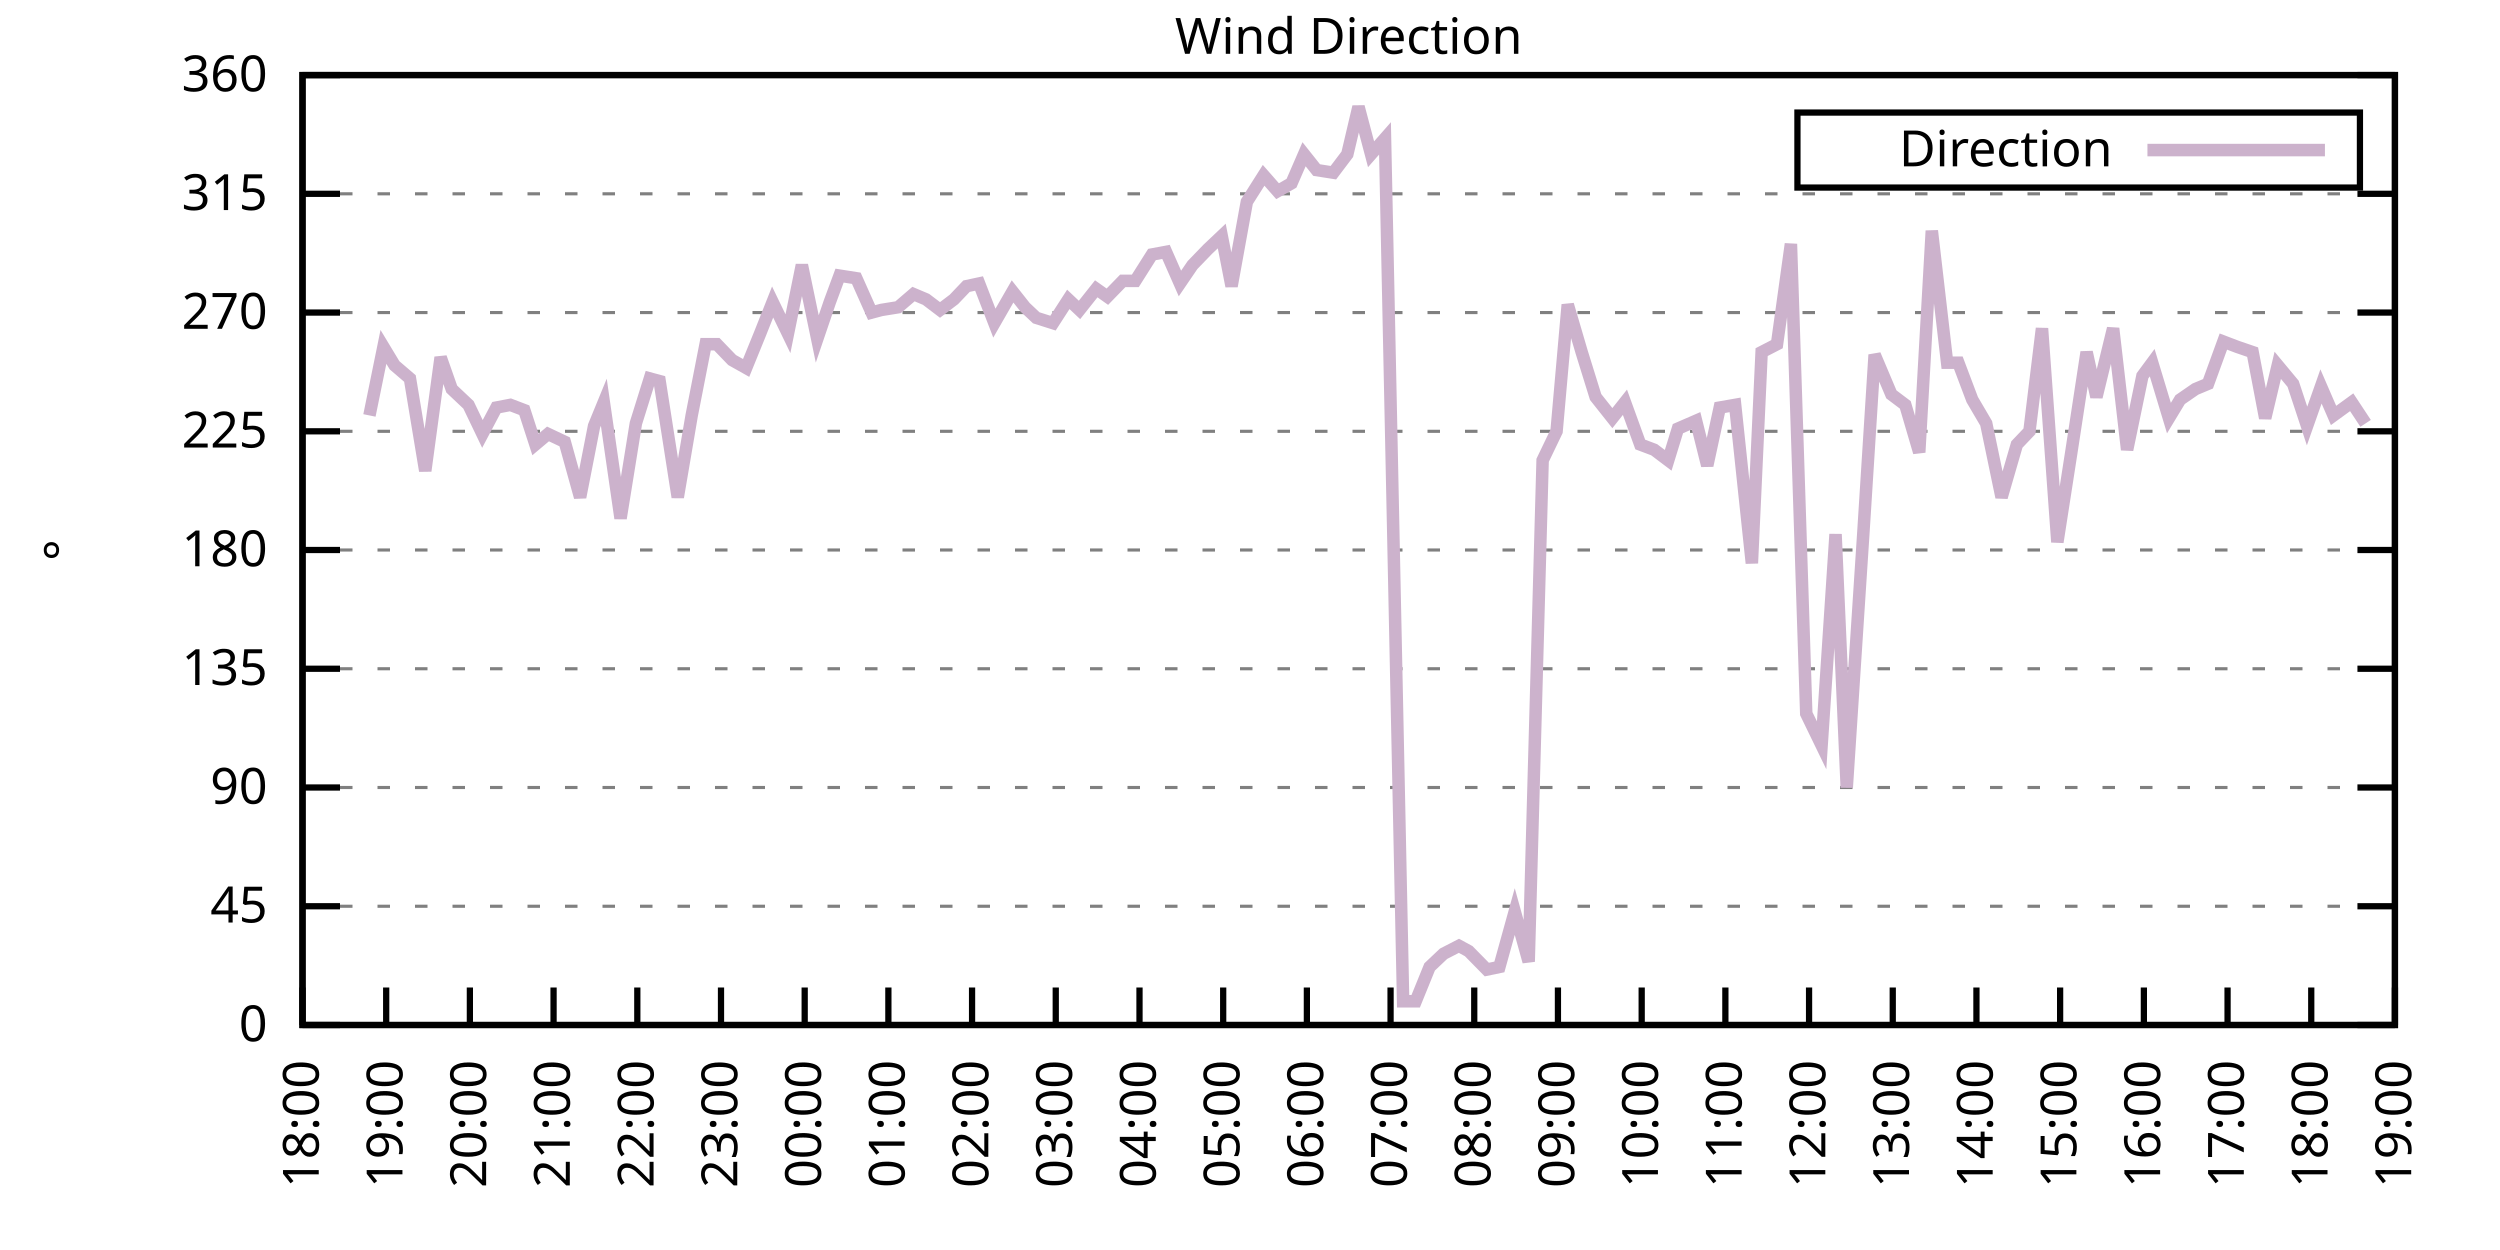
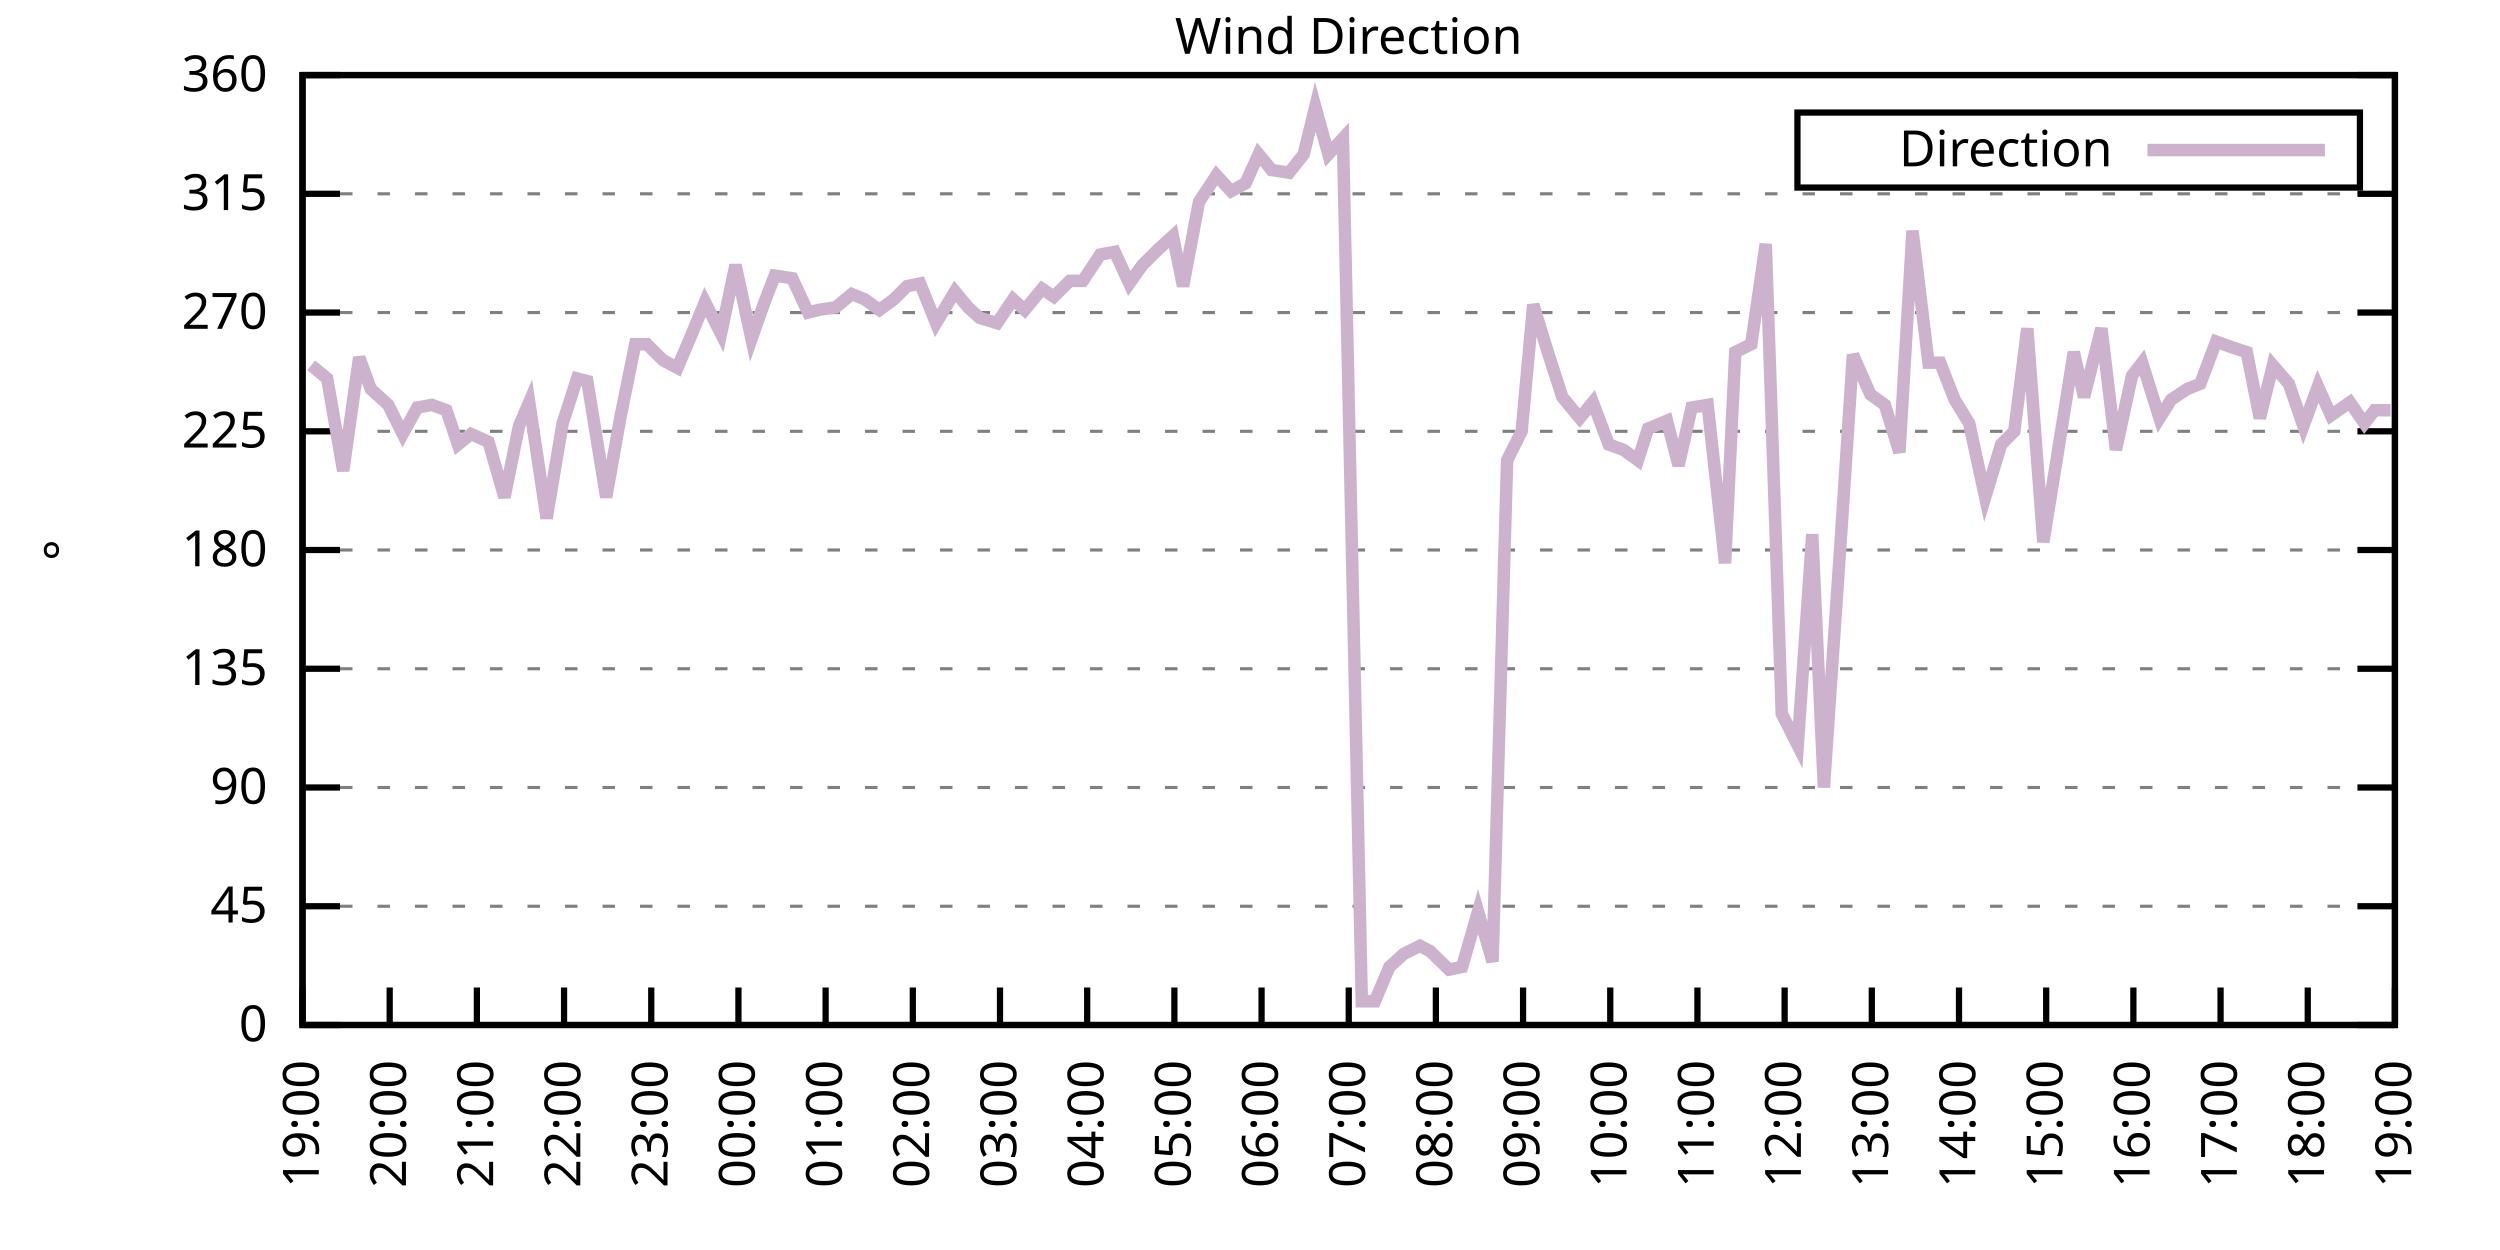
<svg xmlns="http://www.w3.org/2000/svg" xmlns:xlink="http://www.w3.org/1999/xlink" width="400" height="200" viewBox="0 0 400 200">
  <g id="gnuplot_canvas">
    <rect x="0" y="0" width="400" height="200" fill="none" />
    <defs>
      <circle id="gpDot" r="0.5" stroke-width="0.5" stroke="currentColor" />
      <path id="gpPt0" stroke-width="0.333" stroke="currentColor" d="M-1,0 h2 M0,-1 v2" />
      <path id="gpPt1" stroke-width="0.333" stroke="currentColor" d="M-1,-1 L1,1 M1,-1 L-1,1" />
      <path id="gpPt2" stroke-width="0.333" stroke="currentColor" d="M-1,0 L1,0 M0,-1 L0,1 M-1,-1 L1,1 M-1,1 L1,-1" />
      <rect id="gpPt3" stroke-width="0.333" stroke="currentColor" x="-1" y="-1" width="2" height="2" />
      <rect id="gpPt4" stroke-width="0.333" stroke="currentColor" fill="currentColor" x="-1" y="-1" width="2" height="2" />
      <circle id="gpPt5" stroke-width="0.333" stroke="currentColor" cx="0" cy="0" r="1" />
      <use xlink:href="#gpPt5" id="gpPt6" fill="currentColor" stroke="none" />
      <path id="gpPt7" stroke-width="0.333" stroke="currentColor" d="M0,-1.33 L-1.33,0.67 L1.33,0.67 z" />
      <use xlink:href="#gpPt7" id="gpPt8" fill="currentColor" stroke="none" />
      <use xlink:href="#gpPt7" id="gpPt9" stroke="currentColor" transform="rotate(180)" />
      <use xlink:href="#gpPt9" id="gpPt10" fill="currentColor" stroke="none" />
      <use xlink:href="#gpPt3" id="gpPt11" stroke="currentColor" transform="rotate(45)" />
      <use xlink:href="#gpPt11" id="gpPt12" fill="currentColor" stroke="none" />
      <path id="gpPt13" stroke-width="0.333" stroke="currentColor" d="M0,1.330 L1.265,0.411 L0.782,-1.067 L-0.782,-1.076 L-1.265,0.411 z" />
      <use xlink:href="#gpPt13" id="gpPt14" fill="currentColor" stroke="none" />
      <filter id="textbox" filterUnits="objectBoundingBox" x="0" y="0" height="1" width="1">
        <feFlood flood-color="white" flood-opacity="1" result="bgnd" />
        <feComposite in="SourceGraphic" in2="bgnd" operator="atop" />
      </filter>
      <filter id="greybox" filterUnits="objectBoundingBox" x="0" y="0" height="1" width="1">
        <feFlood flood-color="lightgrey" flood-opacity="1" result="grey" />
        <feComposite in="SourceGraphic" in2="grey" operator="atop" />
      </filter>
    </defs>
    <g fill="none" color="white" stroke="currentColor" stroke-width="1.00" stroke-linecap="butt" stroke-linejoin="miter">
</g>
    <g fill="none" color="black" stroke="currentColor" stroke-width="1.00" stroke-linecap="butt" stroke-linejoin="miter">
      <g stroke="none" shape-rendering="crispEdges">
        <polygon fill="rgb(255, 255, 255)" points="48.40,164.00 383.18,164.00 383.18,12.02 48.40,12.02 " />
      </g>
    </g>
    <g fill="none" color="black" stroke="currentColor" stroke-width="1.00" stroke-linecap="butt" stroke-linejoin="miter">
</g>
    <g fill="none" color="black" stroke="black" stroke-width="0.50" stroke-linecap="butt" stroke-linejoin="miter">
</g>
    <g fill="none" color="gray" stroke="currentColor" stroke-width="0.50" stroke-linecap="butt" stroke-linejoin="miter">
      <path stroke="gray" stroke-dasharray="2,4" class="gridline" d="M48.40,164.00 L383.19,164.00  " />
    </g>
    <g fill="none" color="gray" stroke="gray" stroke-width="1.00" stroke-linecap="butt" stroke-linejoin="miter">
</g>
    <g fill="none" color="black" stroke="currentColor" stroke-width="1.00" stroke-linecap="butt" stroke-linejoin="miter">
      <path stroke="black" d="M48.40,164.00 L54.40,164.00 M383.19,164.00 L377.19,164.00  " />
      <g transform="translate(42.80,166.60)" stroke="none" fill="black" font-family="Sans" font-size="8.00" text-anchor="end">
        <text>
          <tspan font-family="Sans"> 0</tspan>
        </text>
      </g>
    </g>
    <g fill="none" color="black" stroke="currentColor" stroke-width="1.00" stroke-linecap="butt" stroke-linejoin="miter">
</g>
    <g fill="none" color="black" stroke="black" stroke-width="0.50" stroke-linecap="butt" stroke-linejoin="miter">
</g>
    <g fill="none" color="gray" stroke="currentColor" stroke-width="0.50" stroke-linecap="butt" stroke-linejoin="miter">
      <path stroke="gray" stroke-dasharray="2,4" class="gridline" d="M48.40,145.00 L383.19,145.00  " />
    </g>
    <g fill="none" color="gray" stroke="gray" stroke-width="1.00" stroke-linecap="butt" stroke-linejoin="miter">
</g>
    <g fill="none" color="black" stroke="currentColor" stroke-width="1.00" stroke-linecap="butt" stroke-linejoin="miter">
      <path stroke="black" d="M48.40,145.00 L54.40,145.00 M383.19,145.00 L377.19,145.00  " />
      <g transform="translate(42.80,147.60)" stroke="none" fill="black" font-family="Sans" font-size="8.00" text-anchor="end">
        <text>
          <tspan font-family="Sans"> 45</tspan>
        </text>
      </g>
    </g>
    <g fill="none" color="black" stroke="currentColor" stroke-width="1.00" stroke-linecap="butt" stroke-linejoin="miter">
</g>
    <g fill="none" color="black" stroke="black" stroke-width="0.50" stroke-linecap="butt" stroke-linejoin="miter">
</g>
    <g fill="none" color="gray" stroke="currentColor" stroke-width="0.50" stroke-linecap="butt" stroke-linejoin="miter">
      <path stroke="gray" stroke-dasharray="2,4" class="gridline" d="M48.40,126.00 L383.19,126.00  " />
    </g>
    <g fill="none" color="gray" stroke="gray" stroke-width="1.00" stroke-linecap="butt" stroke-linejoin="miter">
</g>
    <g fill="none" color="black" stroke="currentColor" stroke-width="1.00" stroke-linecap="butt" stroke-linejoin="miter">
      <path stroke="black" d="M48.40,126.00 L54.40,126.00 M383.19,126.00 L377.19,126.00  " />
      <g transform="translate(42.80,128.60)" stroke="none" fill="black" font-family="Sans" font-size="8.00" text-anchor="end">
        <text>
          <tspan font-family="Sans"> 90</tspan>
        </text>
      </g>
    </g>
    <g fill="none" color="black" stroke="currentColor" stroke-width="1.00" stroke-linecap="butt" stroke-linejoin="miter">
</g>
    <g fill="none" color="black" stroke="black" stroke-width="0.50" stroke-linecap="butt" stroke-linejoin="miter">
</g>
    <g fill="none" color="gray" stroke="currentColor" stroke-width="0.50" stroke-linecap="butt" stroke-linejoin="miter">
      <path stroke="gray" stroke-dasharray="2,4" class="gridline" d="M48.40,107.00 L383.19,107.00  " />
    </g>
    <g fill="none" color="gray" stroke="gray" stroke-width="1.00" stroke-linecap="butt" stroke-linejoin="miter">
</g>
    <g fill="none" color="black" stroke="currentColor" stroke-width="1.00" stroke-linecap="butt" stroke-linejoin="miter">
      <path stroke="black" d="M48.40,107.00 L54.40,107.00 M383.19,107.00 L377.19,107.00  " />
      <g transform="translate(42.80,109.60)" stroke="none" fill="black" font-family="Sans" font-size="8.00" text-anchor="end">
        <text>
          <tspan font-family="Sans"> 135</tspan>
        </text>
      </g>
    </g>
    <g fill="none" color="black" stroke="currentColor" stroke-width="1.00" stroke-linecap="butt" stroke-linejoin="miter">
</g>
    <g fill="none" color="black" stroke="black" stroke-width="0.50" stroke-linecap="butt" stroke-linejoin="miter">
</g>
    <g fill="none" color="gray" stroke="currentColor" stroke-width="0.50" stroke-linecap="butt" stroke-linejoin="miter">
      <path stroke="gray" stroke-dasharray="2,4" class="gridline" d="M48.40,88.00 L383.19,88.00  " />
    </g>
    <g fill="none" color="gray" stroke="gray" stroke-width="1.00" stroke-linecap="butt" stroke-linejoin="miter">
</g>
    <g fill="none" color="black" stroke="currentColor" stroke-width="1.00" stroke-linecap="butt" stroke-linejoin="miter">
      <path stroke="black" d="M48.40,88.00 L54.40,88.00 M383.19,88.00 L377.19,88.00  " />
      <g transform="translate(42.80,90.60)" stroke="none" fill="black" font-family="Sans" font-size="8.00" text-anchor="end">
        <text>
          <tspan font-family="Sans"> 180</tspan>
        </text>
      </g>
    </g>
    <g fill="none" color="black" stroke="currentColor" stroke-width="1.00" stroke-linecap="butt" stroke-linejoin="miter">
</g>
    <g fill="none" color="black" stroke="black" stroke-width="0.50" stroke-linecap="butt" stroke-linejoin="miter">
</g>
    <g fill="none" color="gray" stroke="currentColor" stroke-width="0.50" stroke-linecap="butt" stroke-linejoin="miter">
      <path stroke="gray" stroke-dasharray="2,4" class="gridline" d="M48.40,69.01 L383.19,69.01  " />
    </g>
    <g fill="none" color="gray" stroke="gray" stroke-width="1.00" stroke-linecap="butt" stroke-linejoin="miter">
</g>
    <g fill="none" color="black" stroke="currentColor" stroke-width="1.00" stroke-linecap="butt" stroke-linejoin="miter">
      <path stroke="black" d="M48.40,69.01 L54.40,69.01 M383.19,69.01 L377.19,69.01  " />
      <g transform="translate(42.80,71.61)" stroke="none" fill="black" font-family="Sans" font-size="8.00" text-anchor="end">
        <text>
          <tspan font-family="Sans"> 225</tspan>
        </text>
      </g>
    </g>
    <g fill="none" color="black" stroke="currentColor" stroke-width="1.00" stroke-linecap="butt" stroke-linejoin="miter">
</g>
    <g fill="none" color="black" stroke="black" stroke-width="0.50" stroke-linecap="butt" stroke-linejoin="miter">
</g>
    <g fill="none" color="gray" stroke="currentColor" stroke-width="0.50" stroke-linecap="butt" stroke-linejoin="miter">
      <path stroke="gray" stroke-dasharray="2,4" class="gridline" d="M48.40,50.01 L383.19,50.01  " />
    </g>
    <g fill="none" color="gray" stroke="gray" stroke-width="1.00" stroke-linecap="butt" stroke-linejoin="miter">
</g>
    <g fill="none" color="black" stroke="currentColor" stroke-width="1.00" stroke-linecap="butt" stroke-linejoin="miter">
      <path stroke="black" d="M48.40,50.01 L54.40,50.01 M383.19,50.01 L377.19,50.01  " />
      <g transform="translate(42.80,52.61)" stroke="none" fill="black" font-family="Sans" font-size="8.00" text-anchor="end">
        <text>
          <tspan font-family="Sans"> 270</tspan>
        </text>
      </g>
    </g>
    <g fill="none" color="black" stroke="currentColor" stroke-width="1.00" stroke-linecap="butt" stroke-linejoin="miter">
</g>
    <g fill="none" color="black" stroke="black" stroke-width="0.50" stroke-linecap="butt" stroke-linejoin="miter">
</g>
    <g fill="none" color="gray" stroke="currentColor" stroke-width="0.50" stroke-linecap="butt" stroke-linejoin="miter">
      <path stroke="gray" stroke-dasharray="2,4" class="gridline" d="M48.40,31.01 L383.19,31.01  " />
    </g>
    <g fill="none" color="gray" stroke="gray" stroke-width="1.00" stroke-linecap="butt" stroke-linejoin="miter">
</g>
    <g fill="none" color="black" stroke="currentColor" stroke-width="1.00" stroke-linecap="butt" stroke-linejoin="miter">
      <path stroke="black" d="M48.40,31.01 L54.40,31.01 M383.19,31.01 L377.19,31.01  " />
      <g transform="translate(42.80,33.61)" stroke="none" fill="black" font-family="Sans" font-size="8.00" text-anchor="end">
        <text>
          <tspan font-family="Sans"> 315</tspan>
        </text>
      </g>
    </g>
    <g fill="none" color="black" stroke="currentColor" stroke-width="1.00" stroke-linecap="butt" stroke-linejoin="miter">
</g>
    <g fill="none" color="black" stroke="black" stroke-width="0.50" stroke-linecap="butt" stroke-linejoin="miter">
</g>
    <g fill="none" color="gray" stroke="currentColor" stroke-width="0.50" stroke-linecap="butt" stroke-linejoin="miter">
      <path stroke="gray" stroke-dasharray="2,4" class="gridline" d="M48.40,12.01 L383.19,12.01  " />
    </g>
    <g fill="none" color="gray" stroke="gray" stroke-width="1.00" stroke-linecap="butt" stroke-linejoin="miter">
</g>
    <g fill="none" color="black" stroke="currentColor" stroke-width="1.00" stroke-linecap="butt" stroke-linejoin="miter">
      <path stroke="black" d="M48.40,12.01 L54.40,12.01 M383.19,12.01 L377.19,12.01  " />
      <g transform="translate(42.80,14.61)" stroke="none" fill="black" font-family="Sans" font-size="8.00" text-anchor="end">
        <text>
          <tspan font-family="Sans"> 360</tspan>
        </text>
      </g>
    </g>
    <g fill="none" color="black" stroke="currentColor" stroke-width="1.00" stroke-linecap="butt" stroke-linejoin="miter">
      <path stroke="black" d="M48.40,164.00 L48.40,158.00  " />
      <g transform="translate(51.00,169.60) rotate(270.00)" stroke="none" fill="black" font-family="Sans" font-size="8.00" text-anchor="end">
        <text>
-           <tspan font-family="Sans">18:00</tspan>
-         </text>
-       </g>
-     </g>
-     <g fill="none" color="black" stroke="currentColor" stroke-width="1.00" stroke-linecap="butt" stroke-linejoin="miter">
-       <path stroke="black" d="M61.79,164.00 L61.79,158.00  " />
-       <g transform="translate(64.39,169.60) rotate(270.00)" stroke="none" fill="black" font-family="Sans" font-size="8.00" text-anchor="end">
-         <text>
          <tspan font-family="Sans">19:00</tspan>
        </text>
      </g>
    </g>
    <g fill="none" color="black" stroke="currentColor" stroke-width="1.00" stroke-linecap="butt" stroke-linejoin="miter">
-       <path stroke="black" d="M75.18,164.00 L75.18,158.00  " />
-       <g transform="translate(77.78,169.60) rotate(270.00)" stroke="none" fill="black" font-family="Sans" font-size="8.00" text-anchor="end">
+       <path stroke="black" d="M62.35,164.00 L62.35,158.00  " />
+       <g transform="translate(64.95,169.60) rotate(270.00)" stroke="none" fill="black" font-family="Sans" font-size="8.00" text-anchor="end">
        <text>
          <tspan font-family="Sans">20:00</tspan>
        </text>
      </g>
    </g>
    <g fill="none" color="black" stroke="currentColor" stroke-width="1.00" stroke-linecap="butt" stroke-linejoin="miter">
-       <path stroke="black" d="M88.57,164.00 L88.57,158.00  " />
-       <g transform="translate(91.17,169.60) rotate(270.00)" stroke="none" fill="black" font-family="Sans" font-size="8.00" text-anchor="end">
+       <path stroke="black" d="M76.30,164.00 L76.30,158.00  " />
+       <g transform="translate(78.90,169.60) rotate(270.00)" stroke="none" fill="black" font-family="Sans" font-size="8.00" text-anchor="end">
        <text>
          <tspan font-family="Sans">21:00</tspan>
        </text>
      </g>
    </g>
    <g fill="none" color="black" stroke="currentColor" stroke-width="1.00" stroke-linecap="butt" stroke-linejoin="miter">
-       <path stroke="black" d="M101.97,164.00 L101.97,158.00  " />
-       <g transform="translate(104.57,169.60) rotate(270.00)" stroke="none" fill="black" font-family="Sans" font-size="8.00" text-anchor="end">
+       <path stroke="black" d="M90.25,164.00 L90.25,158.00  " />
+       <g transform="translate(92.85,169.60) rotate(270.00)" stroke="none" fill="black" font-family="Sans" font-size="8.00" text-anchor="end">
        <text>
          <tspan font-family="Sans">22:00</tspan>
        </text>
      </g>
    </g>
    <g fill="none" color="black" stroke="currentColor" stroke-width="1.00" stroke-linecap="butt" stroke-linejoin="miter">
-       <path stroke="black" d="M115.36,164.00 L115.36,158.00  " />
-       <g transform="translate(117.96,169.60) rotate(270.00)" stroke="none" fill="black" font-family="Sans" font-size="8.00" text-anchor="end">
+       <path stroke="black" d="M104.20,164.00 L104.20,158.00  " />
+       <g transform="translate(106.80,169.60) rotate(270.00)" stroke="none" fill="black" font-family="Sans" font-size="8.00" text-anchor="end">
        <text>
          <tspan font-family="Sans">23:00</tspan>
        </text>
      </g>
    </g>
    <g fill="none" color="black" stroke="currentColor" stroke-width="1.00" stroke-linecap="butt" stroke-linejoin="miter">
-       <path stroke="black" d="M128.75,164.00 L128.75,158.00  " />
-       <g transform="translate(131.35,169.60) rotate(270.00)" stroke="none" fill="black" font-family="Sans" font-size="8.00" text-anchor="end">
+       <path stroke="black" d="M118.15,164.00 L118.15,158.00  " />
+       <g transform="translate(120.75,169.60) rotate(270.00)" stroke="none" fill="black" font-family="Sans" font-size="8.00" text-anchor="end">
        <text>
          <tspan font-family="Sans">00:00</tspan>
        </text>
      </g>
    </g>
    <g fill="none" color="black" stroke="currentColor" stroke-width="1.00" stroke-linecap="butt" stroke-linejoin="miter">
-       <path stroke="black" d="M142.14,164.00 L142.14,158.00  " />
-       <g transform="translate(144.74,169.60) rotate(270.00)" stroke="none" fill="black" font-family="Sans" font-size="8.00" text-anchor="end">
+       <path stroke="black" d="M132.10,164.00 L132.10,158.00  " />
+       <g transform="translate(134.70,169.60) rotate(270.00)" stroke="none" fill="black" font-family="Sans" font-size="8.00" text-anchor="end">
        <text>
          <tspan font-family="Sans">01:00</tspan>
        </text>
      </g>
    </g>
    <g fill="none" color="black" stroke="currentColor" stroke-width="1.00" stroke-linecap="butt" stroke-linejoin="miter">
-       <path stroke="black" d="M155.53,164.00 L155.53,158.00  " />
-       <g transform="translate(158.13,169.60) rotate(270.00)" stroke="none" fill="black" font-family="Sans" font-size="8.00" text-anchor="end">
+       <path stroke="black" d="M146.05,164.00 L146.05,158.00  " />
+       <g transform="translate(148.65,169.60) rotate(270.00)" stroke="none" fill="black" font-family="Sans" font-size="8.00" text-anchor="end">
        <text>
          <tspan font-family="Sans">02:00</tspan>
        </text>
      </g>
    </g>
    <g fill="none" color="black" stroke="currentColor" stroke-width="1.00" stroke-linecap="butt" stroke-linejoin="miter">
-       <path stroke="black" d="M168.92,164.00 L168.92,158.00  " />
-       <g transform="translate(171.52,169.60) rotate(270.00)" stroke="none" fill="black" font-family="Sans" font-size="8.00" text-anchor="end">
+       <path stroke="black" d="M160.00,164.00 L160.00,158.00  " />
+       <g transform="translate(162.60,169.60) rotate(270.00)" stroke="none" fill="black" font-family="Sans" font-size="8.00" text-anchor="end">
        <text>
          <tspan font-family="Sans">03:00</tspan>
        </text>
      </g>
    </g>
    <g fill="none" color="black" stroke="currentColor" stroke-width="1.00" stroke-linecap="butt" stroke-linejoin="miter">
-       <path stroke="black" d="M182.32,164.00 L182.32,158.00  " />
-       <g transform="translate(184.92,169.60) rotate(270.00)" stroke="none" fill="black" font-family="Sans" font-size="8.00" text-anchor="end">
+       <path stroke="black" d="M173.95,164.00 L173.95,158.00  " />
+       <g transform="translate(176.55,169.60) rotate(270.00)" stroke="none" fill="black" font-family="Sans" font-size="8.00" text-anchor="end">
        <text>
          <tspan font-family="Sans">04:00</tspan>
        </text>
      </g>
    </g>
    <g fill="none" color="black" stroke="currentColor" stroke-width="1.00" stroke-linecap="butt" stroke-linejoin="miter">
-       <path stroke="black" d="M195.71,164.00 L195.71,158.00  " />
-       <g transform="translate(198.31,169.60) rotate(270.00)" stroke="none" fill="black" font-family="Sans" font-size="8.00" text-anchor="end">
+       <path stroke="black" d="M187.90,164.00 L187.90,158.00  " />
+       <g transform="translate(190.50,169.60) rotate(270.00)" stroke="none" fill="black" font-family="Sans" font-size="8.00" text-anchor="end">
        <text>
          <tspan font-family="Sans">05:00</tspan>
        </text>
      </g>
    </g>
    <g fill="none" color="black" stroke="currentColor" stroke-width="1.00" stroke-linecap="butt" stroke-linejoin="miter">
-       <path stroke="black" d="M209.10,164.00 L209.10,158.00  " />
-       <g transform="translate(211.70,169.60) rotate(270.00)" stroke="none" fill="black" font-family="Sans" font-size="8.00" text-anchor="end">
+       <path stroke="black" d="M201.85,164.00 L201.85,158.00  " />
+       <g transform="translate(204.45,169.60) rotate(270.00)" stroke="none" fill="black" font-family="Sans" font-size="8.00" text-anchor="end">
        <text>
          <tspan font-family="Sans">06:00</tspan>
        </text>
      </g>
    </g>
    <g fill="none" color="black" stroke="currentColor" stroke-width="1.00" stroke-linecap="butt" stroke-linejoin="miter">
-       <path stroke="black" d="M222.49,164.00 L222.49,158.00  " />
-       <g transform="translate(225.09,169.60) rotate(270.00)" stroke="none" fill="black" font-family="Sans" font-size="8.00" text-anchor="end">
+       <path stroke="black" d="M215.80,164.00 L215.80,158.00  " />
+       <g transform="translate(218.40,169.60) rotate(270.00)" stroke="none" fill="black" font-family="Sans" font-size="8.00" text-anchor="end">
        <text>
          <tspan font-family="Sans">07:00</tspan>
        </text>
      </g>
    </g>
    <g fill="none" color="black" stroke="currentColor" stroke-width="1.00" stroke-linecap="butt" stroke-linejoin="miter">
-       <path stroke="black" d="M235.88,164.00 L235.88,158.00  " />
-       <g transform="translate(238.48,169.60) rotate(270.00)" stroke="none" fill="black" font-family="Sans" font-size="8.00" text-anchor="end">
+       <path stroke="black" d="M229.74,164.00 L229.74,158.00  " />
+       <g transform="translate(232.34,169.60) rotate(270.00)" stroke="none" fill="black" font-family="Sans" font-size="8.00" text-anchor="end">
        <text>
          <tspan font-family="Sans">08:00</tspan>
        </text>
      </g>
    </g>
    <g fill="none" color="black" stroke="currentColor" stroke-width="1.00" stroke-linecap="butt" stroke-linejoin="miter">
-       <path stroke="black" d="M249.27,164.00 L249.27,158.00  " />
-       <g transform="translate(251.87,169.60) rotate(270.00)" stroke="none" fill="black" font-family="Sans" font-size="8.00" text-anchor="end">
+       <path stroke="black" d="M243.69,164.00 L243.69,158.00  " />
+       <g transform="translate(246.29,169.60) rotate(270.00)" stroke="none" fill="black" font-family="Sans" font-size="8.00" text-anchor="end">
        <text>
          <tspan font-family="Sans">09:00</tspan>
        </text>
      </g>
    </g>
    <g fill="none" color="black" stroke="currentColor" stroke-width="1.00" stroke-linecap="butt" stroke-linejoin="miter">
-       <path stroke="black" d="M262.67,164.00 L262.67,158.00  " />
-       <g transform="translate(265.27,169.60) rotate(270.00)" stroke="none" fill="black" font-family="Sans" font-size="8.00" text-anchor="end">
+       <path stroke="black" d="M257.64,164.00 L257.64,158.00  " />
+       <g transform="translate(260.24,169.60) rotate(270.00)" stroke="none" fill="black" font-family="Sans" font-size="8.00" text-anchor="end">
        <text>
          <tspan font-family="Sans">10:00</tspan>
        </text>
      </g>
    </g>
    <g fill="none" color="black" stroke="currentColor" stroke-width="1.00" stroke-linecap="butt" stroke-linejoin="miter">
-       <path stroke="black" d="M276.06,164.00 L276.06,158.00  " />
-       <g transform="translate(278.66,169.60) rotate(270.00)" stroke="none" fill="black" font-family="Sans" font-size="8.00" text-anchor="end">
+       <path stroke="black" d="M271.59,164.00 L271.59,158.00  " />
+       <g transform="translate(274.19,169.60) rotate(270.00)" stroke="none" fill="black" font-family="Sans" font-size="8.00" text-anchor="end">
        <text>
          <tspan font-family="Sans">11:00</tspan>
        </text>
      </g>
    </g>
    <g fill="none" color="black" stroke="currentColor" stroke-width="1.00" stroke-linecap="butt" stroke-linejoin="miter">
-       <path stroke="black" d="M289.45,164.00 L289.45,158.00  " />
-       <g transform="translate(292.05,169.60) rotate(270.00)" stroke="none" fill="black" font-family="Sans" font-size="8.00" text-anchor="end">
+       <path stroke="black" d="M285.54,164.00 L285.54,158.00  " />
+       <g transform="translate(288.14,169.60) rotate(270.00)" stroke="none" fill="black" font-family="Sans" font-size="8.00" text-anchor="end">
        <text>
          <tspan font-family="Sans">12:00</tspan>
        </text>
      </g>
    </g>
    <g fill="none" color="black" stroke="currentColor" stroke-width="1.00" stroke-linecap="butt" stroke-linejoin="miter">
-       <path stroke="black" d="M302.84,164.00 L302.84,158.00  " />
-       <g transform="translate(305.44,169.60) rotate(270.00)" stroke="none" fill="black" font-family="Sans" font-size="8.00" text-anchor="end">
+       <path stroke="black" d="M299.49,164.00 L299.49,158.00  " />
+       <g transform="translate(302.09,169.60) rotate(270.00)" stroke="none" fill="black" font-family="Sans" font-size="8.00" text-anchor="end">
        <text>
          <tspan font-family="Sans">13:00</tspan>
        </text>
      </g>
    </g>
    <g fill="none" color="black" stroke="currentColor" stroke-width="1.00" stroke-linecap="butt" stroke-linejoin="miter">
-       <path stroke="black" d="M316.23,164.00 L316.23,158.00  " />
-       <g transform="translate(318.83,169.60) rotate(270.00)" stroke="none" fill="black" font-family="Sans" font-size="8.00" text-anchor="end">
+       <path stroke="black" d="M313.44,164.00 L313.44,158.00  " />
+       <g transform="translate(316.04,169.60) rotate(270.00)" stroke="none" fill="black" font-family="Sans" font-size="8.00" text-anchor="end">
        <text>
          <tspan font-family="Sans">14:00</tspan>
        </text>
      </g>
    </g>
    <g fill="none" color="black" stroke="currentColor" stroke-width="1.00" stroke-linecap="butt" stroke-linejoin="miter">
-       <path stroke="black" d="M329.62,164.00 L329.62,158.00  " />
-       <g transform="translate(332.22,169.60) rotate(270.00)" stroke="none" fill="black" font-family="Sans" font-size="8.00" text-anchor="end">
+       <path stroke="black" d="M327.39,164.00 L327.39,158.00  " />
+       <g transform="translate(329.99,169.60) rotate(270.00)" stroke="none" fill="black" font-family="Sans" font-size="8.00" text-anchor="end">
        <text>
          <tspan font-family="Sans">15:00</tspan>
        </text>
      </g>
    </g>
    <g fill="none" color="black" stroke="currentColor" stroke-width="1.00" stroke-linecap="butt" stroke-linejoin="miter">
-       <path stroke="black" d="M343.02,164.00 L343.02,158.00  " />
-       <g transform="translate(345.62,169.60) rotate(270.00)" stroke="none" fill="black" font-family="Sans" font-size="8.00" text-anchor="end">
+       <path stroke="black" d="M341.34,164.00 L341.34,158.00  " />
+       <g transform="translate(343.94,169.60) rotate(270.00)" stroke="none" fill="black" font-family="Sans" font-size="8.00" text-anchor="end">
        <text>
          <tspan font-family="Sans">16:00</tspan>
        </text>
      </g>
    </g>
    <g fill="none" color="black" stroke="currentColor" stroke-width="1.00" stroke-linecap="butt" stroke-linejoin="miter">
-       <path stroke="black" d="M356.41,164.00 L356.41,158.00  " />
-       <g transform="translate(359.01,169.60) rotate(270.00)" stroke="none" fill="black" font-family="Sans" font-size="8.00" text-anchor="end">
+       <path stroke="black" d="M355.29,164.00 L355.29,158.00  " />
+       <g transform="translate(357.89,169.60) rotate(270.00)" stroke="none" fill="black" font-family="Sans" font-size="8.00" text-anchor="end">
        <text>
          <tspan font-family="Sans">17:00</tspan>
        </text>
      </g>
    </g>
    <g fill="none" color="black" stroke="currentColor" stroke-width="1.00" stroke-linecap="butt" stroke-linejoin="miter">
-       <path stroke="black" d="M369.80,164.00 L369.80,158.00  " />
-       <g transform="translate(372.40,169.60) rotate(270.00)" stroke="none" fill="black" font-family="Sans" font-size="8.00" text-anchor="end">
+       <path stroke="black" d="M369.24,164.00 L369.24,158.00  " />
+       <g transform="translate(371.84,169.60) rotate(270.00)" stroke="none" fill="black" font-family="Sans" font-size="8.00" text-anchor="end">
        <text>
          <tspan font-family="Sans">18:00</tspan>
        </text>
      </g>
    </g>
    <g fill="none" color="black" stroke="currentColor" stroke-width="1.00" stroke-linecap="butt" stroke-linejoin="miter">
      <path stroke="black" d="M383.19,164.00 L383.19,158.00  " />
      <g transform="translate(385.79,169.60) rotate(270.00)" stroke="none" fill="black" font-family="Sans" font-size="8.00" text-anchor="end">
        <text>
          <tspan font-family="Sans">19:00</tspan>
        </text>
      </g>
    </g>
    <g fill="none" color="black" stroke="currentColor" stroke-width="1.00" stroke-linecap="butt" stroke-linejoin="miter">
</g>
    <g fill="none" color="black" stroke="currentColor" stroke-width="1.00" stroke-linecap="butt" stroke-linejoin="miter">
      <path stroke="black" d="M48.40,12.01 L48.40,164.00 L383.19,164.00 L383.19,12.01 L48.40,12.01 Z  " />
    </g>
    <g fill="none" color="black" stroke="currentColor" stroke-width="1.00" stroke-linecap="butt" stroke-linejoin="miter">
</g>
    <g fill="none" color="black" stroke="currentColor" stroke-width="1.00" stroke-linecap="butt" stroke-linejoin="miter">
      <path stroke="black" d="M287.59,30.01 L287.59,18.01 L377.59,18.01 L377.59,30.01 L287.59,30.01 Z  " />
    </g>
    <g id="Wind_direction_plot_1">
      <g fill="none" color="white" stroke="black" stroke-width="2.00" stroke-linecap="butt" stroke-linejoin="miter">
</g>
      <g fill="none" color="black" stroke="currentColor" stroke-width="2.00" stroke-linecap="butt" stroke-linejoin="miter">
        <g transform="translate(337.99,26.61)" stroke="none" fill="black" font-family="Sans" font-size="8.00" text-anchor="end">
          <text>
            <tspan font-family="Sans">Direction</tspan>
          </text>
        </g>
      </g>
      <g fill="none" color="black" stroke="currentColor" stroke-width="2.00" stroke-linecap="butt" stroke-linejoin="miter">
-         <path stroke="rgb(204, 178, 204)" d="M343.59,24.01 L371.99,24.01 M59.11,66.47 L61.35,55.50 L63.13,58.45 L65.59,60.56 L68.04,75.34 L70.50,57.18   L72.28,62.25 L74.96,64.78 L77.19,69.43 L79.42,65.21 L81.66,64.78 L83.89,65.63 L85.67,71.12 L87.68,69.43   L90.36,70.70 L92.82,79.56 L95.05,68.16 L96.61,64.36 L99.29,82.94 L101.74,67.74 L103.98,60.56 L105.54,60.98   L108.44,79.56 L110.67,66.47 L112.90,55.07 L114.69,55.07 L117.14,57.61 L119.38,58.87 L121.61,53.39 L123.62,48.32   L126.07,53.39 L128.30,42.41 L130.76,54.23 L132.77,48.32 L134.33,44.10 L137.01,44.52 L139.46,50.01 L141.03,49.59   L143.70,49.16 L146.16,47.05 L148.17,47.90 L150.40,49.59 L152.63,47.90 L154.64,45.79 L156.65,45.36 L159.10,51.70   L162.01,46.63 L164.01,49.16 L165.80,50.85 L168.48,51.70 L170.93,47.90 L172.72,49.59 L175.40,46.21 L177.18,47.47   L179.64,44.94 L181.65,44.94 L184.32,40.72 L186.56,40.30 L188.79,45.36 L190.80,42.41 L193.25,39.87 L195.48,37.76   L197.05,45.79 L199.50,32.28 L202.18,28.05 L204.41,30.59 L206.64,29.32 L208.65,24.68 L210.66,27.21 L213.34,27.63   L215.57,24.68 L217.36,17.08 L219.37,24.68 L221.60,22.14 L224.50,160.20 L226.51,160.20 L228.74,154.71 L230.97,152.60   L233.43,151.33 L234.99,152.18 L237.89,155.13 L239.90,154.71 L242.36,145.85 L244.59,153.87 L246.82,73.65 L249.05,69.01   L250.84,48.74 L253.07,56.34 L255.30,63.52 L257.98,66.90 L259.99,64.36 L262.44,71.12 L264.67,71.96 L266.91,73.65   L268.47,68.58 L271.37,67.32 L273.16,74.49 L275.16,65.21 L277.62,64.78 L280.30,90.12 L281.86,56.34 L284.32,55.07   L286.55,39.03 L289.00,114.18 L291.46,119.25 L293.69,85.47 L295.48,126.00 L298.15,85.05 L299.94,56.76 L302.62,63.10   L304.85,64.78 L307.08,72.38 L309.09,36.92 L311.54,58.03 L313.33,58.03 L315.56,63.94 L317.79,67.74 L320.25,79.56   L322.70,71.12 L324.71,69.01 L326.72,52.54 L329.18,86.74 L331.41,72.38 L333.86,56.34 L335.43,63.52 L338.10,52.54   L340.34,71.96 L342.79,60.14 L344.35,58.03 L347.03,66.90 L348.82,63.94 L351.27,62.25 L353.28,61.41 L355.74,54.65   L357.97,55.50 L360.42,56.34 L362.43,66.90 L364.44,58.45 L366.90,61.41 L369.13,68.16 L371.36,61.83 L373.37,66.47   L376.27,64.36 L378.50,67.74  " />
+         <path stroke="rgb(204, 178, 204)" d="M343.59,24.01 L371.99,24.01 M49.79,58.45 L52.35,60.56 L54.91,75.34 L57.47,57.18 L59.33,62.25 L62.12,64.78   L64.44,69.43 L66.77,65.21 L69.09,64.78 L71.42,65.63 L73.28,71.12 L75.37,69.43 L78.16,70.70 L80.72,79.56   L83.04,68.16 L84.67,64.36 L87.46,82.94 L90.02,67.74 L92.34,60.56 L93.97,60.98 L96.99,79.56 L99.32,66.47   L101.64,55.07 L103.50,55.07 L106.06,57.61 L108.38,58.87 L110.71,53.39 L112.80,48.32 L115.36,53.39 L117.68,42.41   L120.24,54.23 L122.33,48.32 L123.96,44.10 L126.75,44.52 L129.31,50.01 L130.94,49.59 L133.72,49.16 L136.28,47.05   L138.37,47.90 L140.70,49.59 L143.02,47.90 L145.12,45.79 L147.21,45.36 L149.77,51.70 L152.79,46.63 L154.88,49.16   L156.74,50.85 L159.53,51.70 L162.09,47.90 L163.95,49.59 L166.74,46.21 L168.60,47.47 L171.16,44.94 L173.25,44.94   L176.04,40.72 L178.36,40.30 L180.69,45.36 L182.78,42.41 L185.34,39.87 L187.66,37.76 L189.29,45.79 L191.85,32.28   L194.64,28.05 L196.96,30.59 L199.29,29.32 L201.38,24.68 L203.47,27.21 L206.26,27.63 L208.59,24.68 L210.45,17.08   L212.54,24.68 L214.87,22.14 L217.89,160.20 L219.98,160.20 L222.30,154.71 L224.63,152.60 L227.19,151.33 L228.81,152.18   L231.84,155.13 L233.93,154.71 L236.49,145.85 L238.81,153.87 L241.14,73.65 L243.46,69.01 L245.32,48.74 L247.65,56.34   L249.97,63.52 L252.76,66.90 L254.85,64.36 L257.41,71.12 L259.74,71.96 L262.06,73.65 L263.69,68.58 L266.71,67.32   L268.57,74.49 L270.66,65.21 L273.22,64.78 L276.01,90.12 L277.64,56.34 L280.20,55.07 L282.52,39.03 L285.08,114.18   L287.64,119.25 L289.96,85.47 L291.82,126.00 L294.61,85.05 L296.47,56.76 L299.26,63.10 L301.58,64.78 L303.91,72.38   L306.00,36.92 L308.56,58.03 L310.42,58.03 L312.74,63.94 L315.07,67.74 L317.63,79.56 L320.18,71.12 L322.28,69.01   L324.37,52.54 L326.93,86.74 L329.25,72.38 L331.81,56.34 L333.44,63.52 L336.23,52.54 L338.55,71.96 L341.11,60.14   L342.74,58.03 L345.53,66.90 L347.39,63.94 L349.94,62.25 L352.04,61.41 L354.59,54.65 L356.92,55.50 L359.48,56.34   L361.57,66.90 L363.66,58.45 L366.22,61.41 L368.54,68.16 L370.87,61.83 L372.96,66.47 L375.98,64.36 L378.31,67.74   L379.94,65.63 L382.49,65.63  " />
      </g>
    </g>
    <g fill="none" color="black" stroke="currentColor" stroke-width="2.00" stroke-linecap="butt" stroke-linejoin="miter">
</g>
    <g fill="none" color="black" stroke="black" stroke-width="1.00" stroke-linecap="butt" stroke-linejoin="miter">
</g>
    <g fill="none" color="black" stroke="currentColor" stroke-width="1.00" stroke-linecap="butt" stroke-linejoin="miter">
      <path stroke="black" d="M48.40,12.01 L48.40,164.00 L383.19,164.00 L383.19,12.01 L48.40,12.01 Z  " />
      <g transform="translate(12.80,88.01) rotate(270.00)" stroke="none" fill="black" font-family="Sans" font-size="8.00" text-anchor="middle">
        <text>
          <tspan font-family="Sans">°</tspan>
        </text>
      </g>
    </g>
    <g fill="none" color="black" stroke="currentColor" stroke-width="1.00" stroke-linecap="butt" stroke-linejoin="miter">
</g>
    <g fill="none" color="black" stroke="currentColor" stroke-width="1.00" stroke-linecap="butt" stroke-linejoin="miter">
      <g transform="translate(215.79,8.61)" stroke="none" fill="black" font-family="Sans" font-size="8.00" text-anchor="middle">
        <text>
          <tspan font-family="Sans">Wind Direction</tspan>
        </text>
      </g>
    </g>
    <g fill="none" color="black" stroke="currentColor" stroke-width="1.00" stroke-linecap="butt" stroke-linejoin="miter">
</g>
  </g>
</svg>
